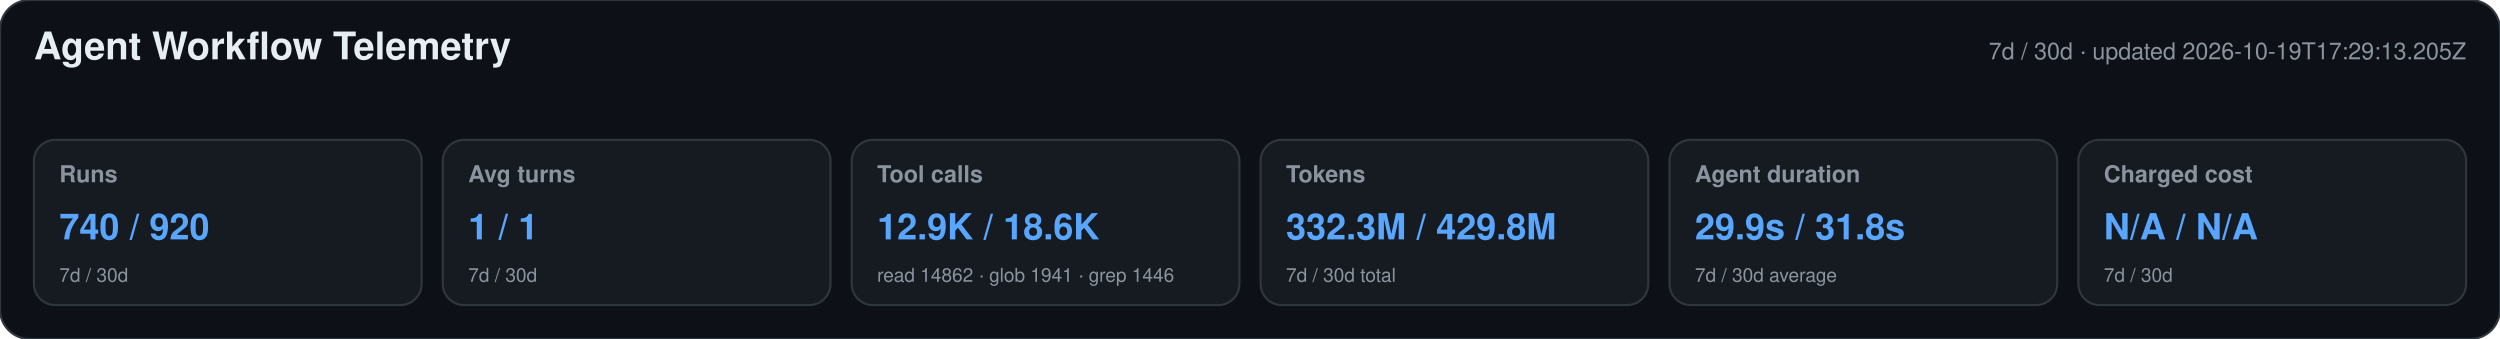
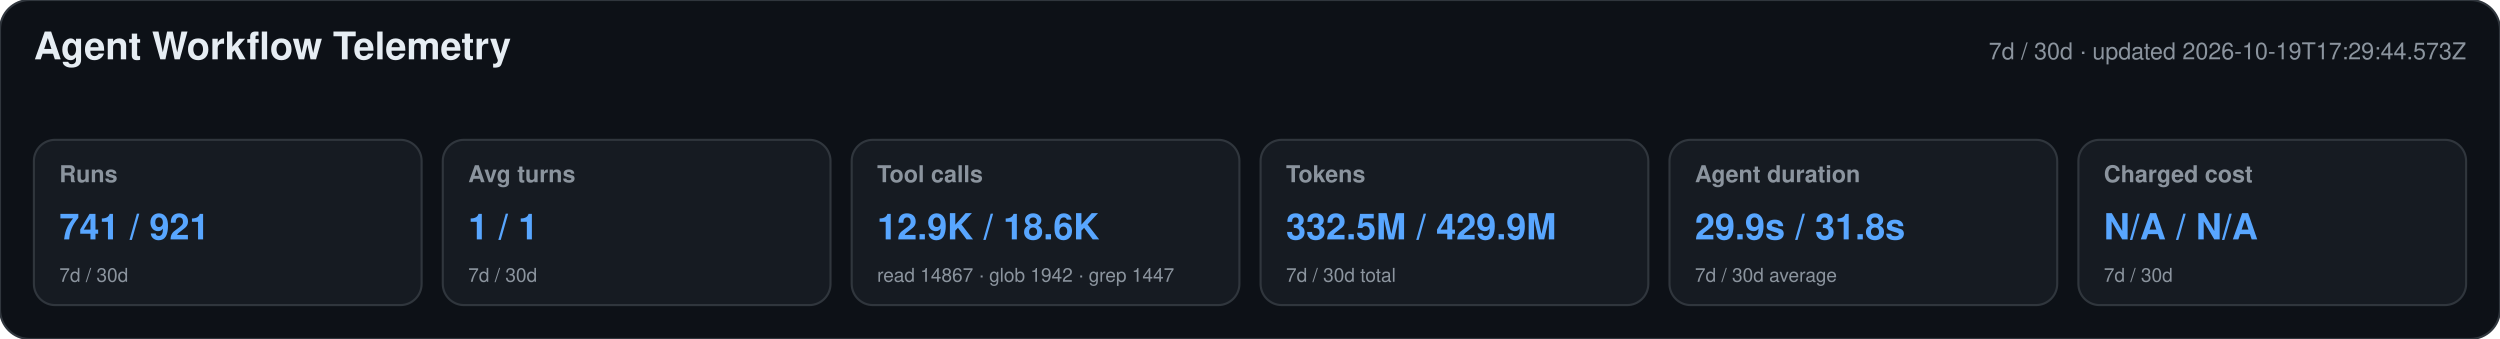
<svg xmlns="http://www.w3.org/2000/svg" width="1180" height="160" viewBox="0 0 1180 160" role="img" aria-labelledby="title desc">
  <style>text{font-family:-apple-system,BlinkMacSystemFont,"Segoe UI",Helvetica,Arial,sans-serif}.heading{font-size:18px;font-weight:650;fill:#e6edf3}.meta,.label,.secondary{fill:#8b949e}.meta,.label{font-size:11px}.label{font-weight:600}.primary{font-size:17px;font-weight:700;fill:#58a6ff}.secondary{font-size:9px}</style>
  <rect width="1180" height="160" rx="14" fill="#0d1117" stroke="#30363d" />
  <text x="16" y="28" class="heading">Agent Workflow Telemetry</text>
-   <text x="1164" y="28" text-anchor="end" class="meta">7d / 30d · updated 2026-10-19T17:29:13.205Z</text>
+   <text x="1164" y="28" text-anchor="end" class="meta">7d / 30d · updated 2026-10-19T17:29:44.573Z</text>
  <g>
    <rect x="16" y="66" width="183" height="78" rx="10" fill="#161b22" stroke="#30363d" />
    <text x="28" y="86" class="label">Runs</text>
-     <text x="28" y="113" class="primary">740 / 920</text>
+     <text x="28" y="113" class="primary">741 / 921</text>
    <text x="28" y="133" class="secondary">7d / 30d</text>
  </g>
  <g>
    <rect x="209" y="66" width="183" height="78" rx="10" fill="#161b22" stroke="#30363d" />
    <text x="221" y="86" class="label">Avg turns</text>
    <text x="221" y="113" class="primary">1 / 1</text>
    <text x="221" y="133" class="secondary">7d / 30d</text>
  </g>
  <g>
    <rect x="402" y="66" width="183" height="78" rx="10" fill="#161b22" stroke="#30363d" />
    <text x="414" y="86" class="label">Tool calls</text>
    <text x="414" y="113" class="primary">12.9K / 18.6K</text>
-     <text x="414" y="133" class="secondary">read 14862 · glob 1941 · grep 1446</text>
+     <text x="414" y="133" class="secondary">read 14867 · glob 1942 · grep 1447</text>
  </g>
  <g>
    <rect x="595" y="66" width="183" height="78" rx="10" fill="#161b22" stroke="#30363d" />
    <text x="607" y="86" class="label">Tokens</text>
-     <text x="607" y="113" class="primary">332.3M / 429.8M</text>
+     <text x="607" y="113" class="primary">332.5M / 429.9M</text>
    <text x="607" y="133" class="secondary">7d / 30d total</text>
  </g>
  <g>
    <rect x="788" y="66" width="183" height="78" rx="10" fill="#161b22" stroke="#30363d" />
    <text x="800" y="86" class="label">Agent duration</text>
    <text x="800" y="113" class="primary">29.9s / 31.8s</text>
    <text x="800" y="133" class="secondary">7d / 30d average</text>
  </g>
  <g>
    <rect x="981" y="66" width="183" height="78" rx="10" fill="#161b22" stroke="#30363d" />
    <text x="993" y="86" class="label">Charged cost</text>
    <text x="993" y="113" class="primary">N/A / N/A</text>
    <text x="993" y="133" class="secondary">7d / 30d</text>
  </g>
</svg>
